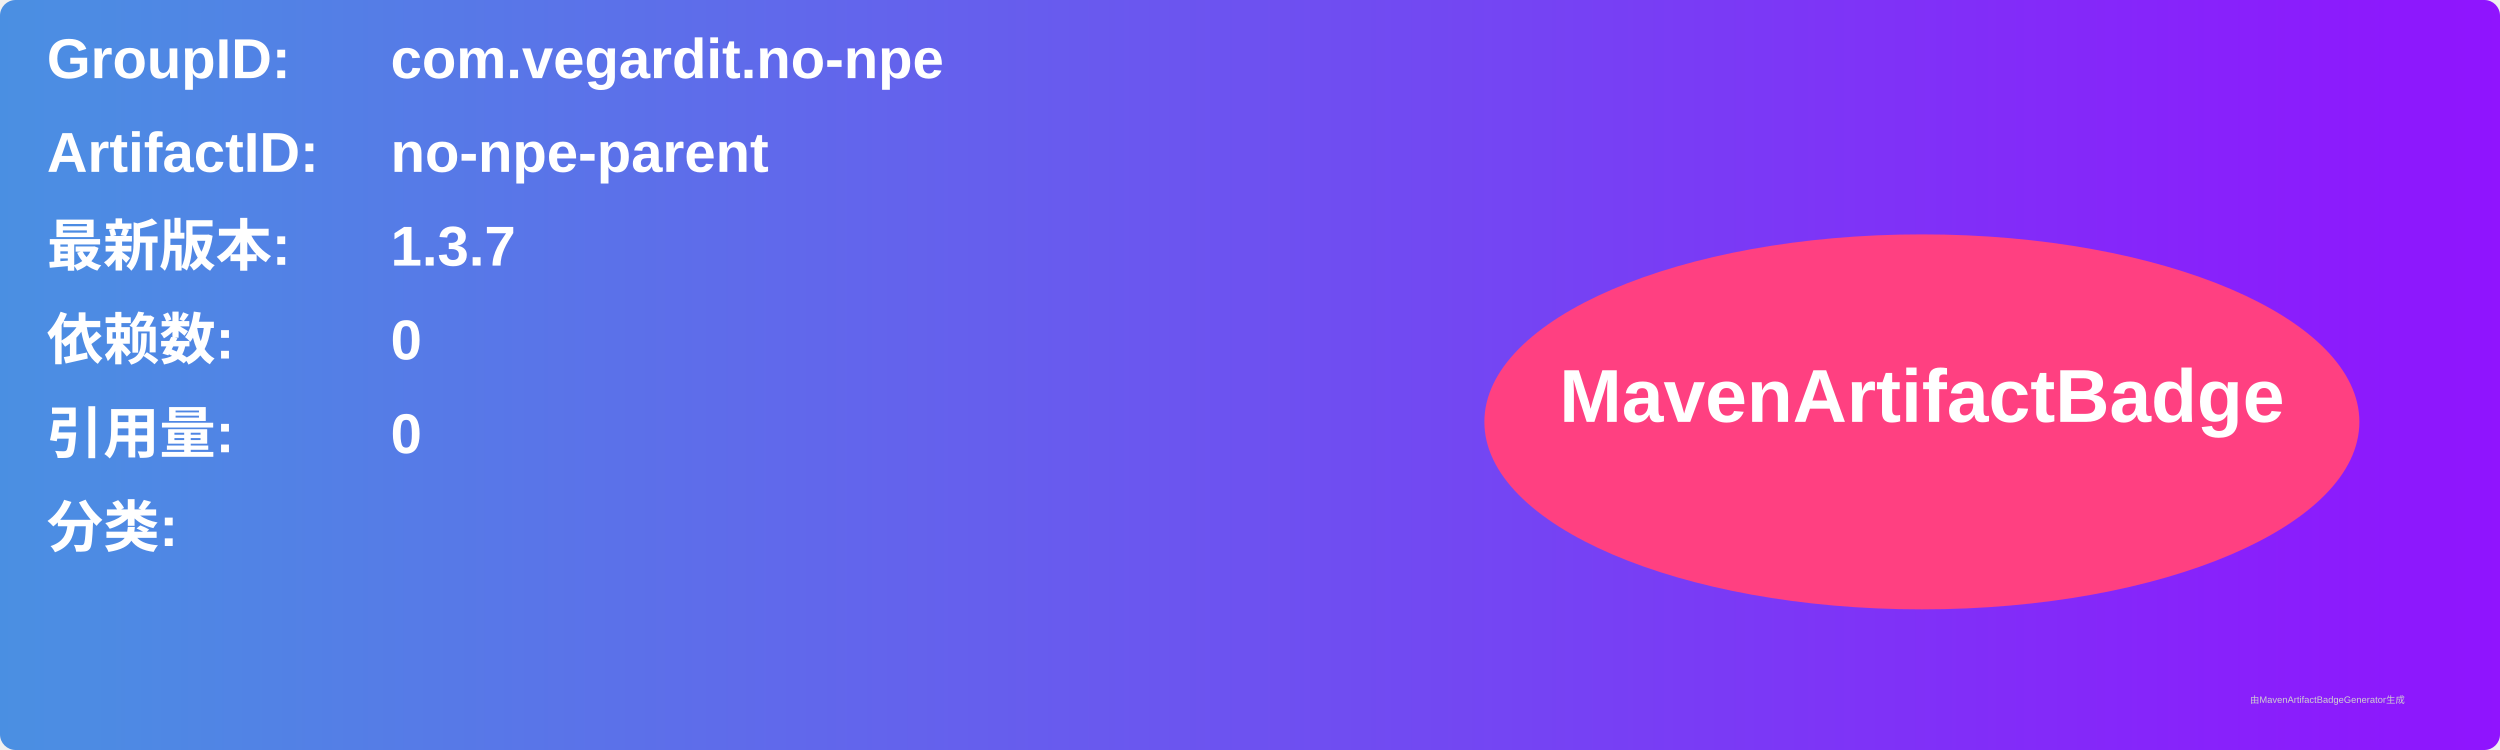
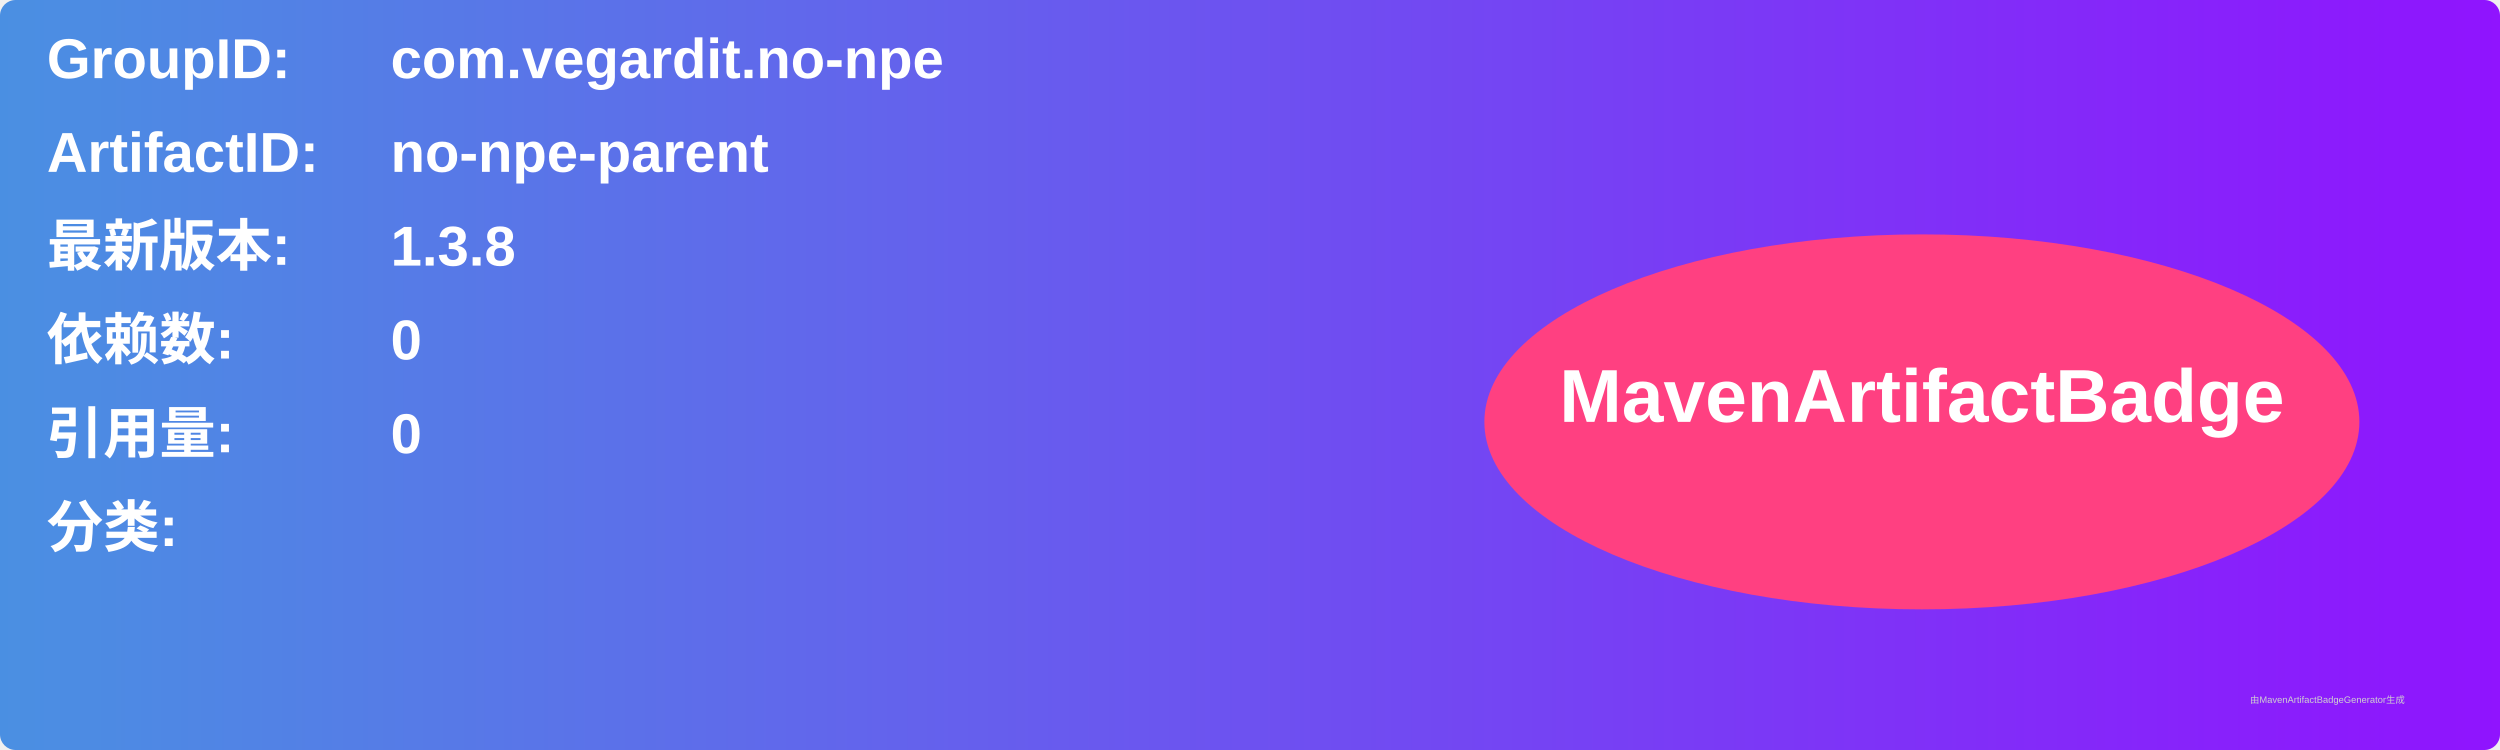
<svg xmlns="http://www.w3.org/2000/svg" width="800" height="240" viewBox="0 0 800 240">
  <linearGradient id="grad" x1="0%" y1="0%" x2="100%" y2="0%">
    <stop offset="0%" stop-color="#4a90e2" />
    <stop offset="100%" stop-color="#9013fe" />
  </linearGradient>
  <rect width="100%" height="100%" rx="5" ry="5" fill="url(#grad)" />
  <g transform="translate(15, 15)">
    <text x="0" y="10" font-family="Arial" font-size="18" fill="white" font-weight="bold" width="260">GroupID:</text>
    <text x="110" y="10" font-family="Arial" font-size="18" fill="white" font-weight="bold" width="460">com.vegardit.no-npe</text>
    <text x="0" y="40" font-family="Arial" font-size="18" fill="white" font-weight="bold" width="260">ArtifactID:</text>
    <text x="110" y="40" font-family="Arial" font-size="18" fill="white" font-weight="bold" width="460">no-npe-parent</text>
    <text x="0" y="70" font-family="Arial" font-size="18" fill="white" font-weight="bold">最新版本:</text>
    <text x="110" y="70" font-family="Arial" font-size="18" fill="white" font-weight="bold">
-       <tspan font-weight="bold">1.3.7</tspan>
+       <tspan font-weight="bold">1.3.8</tspan>
    </text>
    <text x="0" y="100" font-family="Arial" font-size="18" fill="white" font-weight="bold">依赖数: </text>
    <text x="110" y="100" font-family="Arial" font-size="18" fill="white">
      <tspan font-weight="bold">0</tspan>
    </text>
    <text x="0" y="130" font-family="Arial" font-size="18" fill="white" font-weight="bold">引用量: </text>
    <text x="110" y="130" font-family="Arial" font-size="18" fill="white">
      <tspan font-weight="bold">0</tspan>
    </text>
    <text x="0" y="160" font-family="Arial" font-size="18" fill="white" font-weight="bold">分类:</text>
    <text x="10" y="190" font-family="Arial" font-size="10" fill="white">
      <tspan font-weight="bold" />
    </text>
    <ellipse cx="600" cy="120" rx="140" ry="60" fill="#ff4081" />
    <text x="600" y="120" text-anchor="middle" font-family="Arial" font-size="24" fill="white" font-weight="bold">MavenArtifactBadge</text>
  </g>
  <text x="720" y="225" font-family="Arial" font-size="3" fill="#d0d0d0">由MavenArtifactBadgeGenerator生成</text>
</svg>
